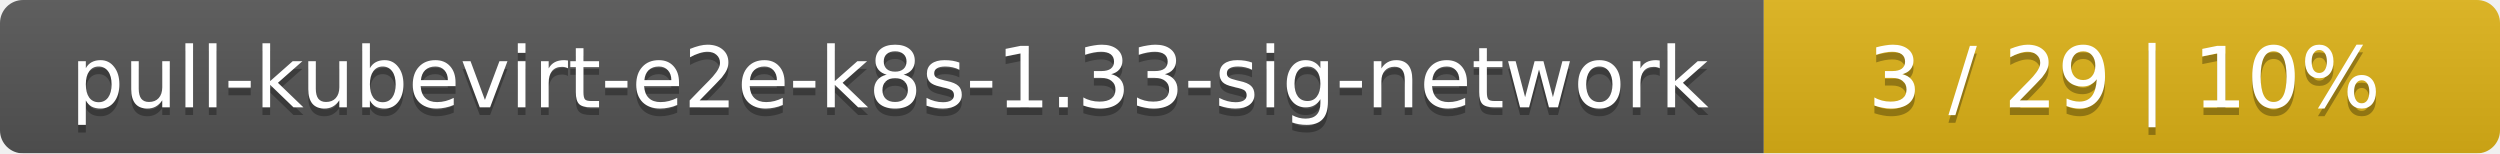
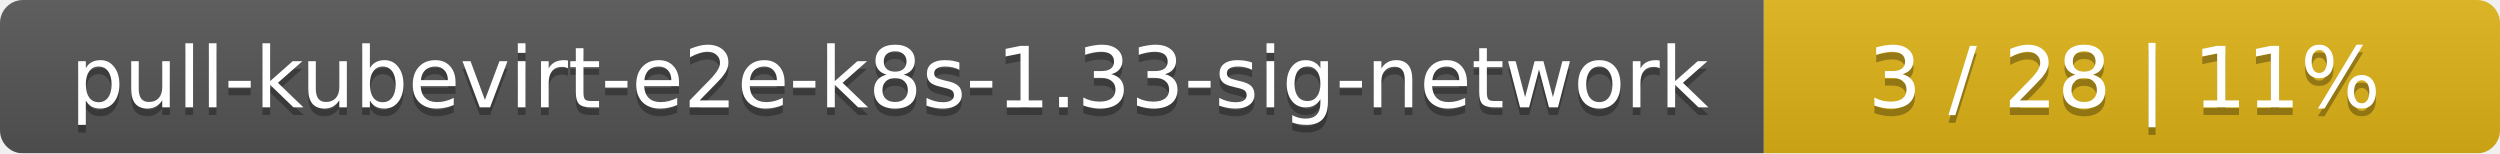
<svg xmlns="http://www.w3.org/2000/svg" width="326" height="20">
  <linearGradient id="smooth" x2="0" y2="100%">
    <stop offset="0" stop-color="#bbb" stop-opacity=".1" />
    <stop offset="1" stop-opacity=".1" />
  </linearGradient>
  <mask id="round">
    <rect width="326" height="20" rx="3" fill="#fff" />
  </mask>
  <g mask="url(#round)">
    <rect width="230" height="20" fill="#555" />
    <rect x="230" width="96" height="20" fill="#dfb317" />
    <rect width="326" height="20" fill="url(#smooth)" />
  </g>
  <g fill="#fff" text-anchor="middle" font-family="DejaVu Sans,Verdana,Geneva,sans-serif" font-size="11">
    <text x="116" y="15" fill="#010101" fill-opacity=".3">pull-kubevirt-e2e-k8s-1.33-sig-network</text>
    <text x="116" y="14">pull-kubevirt-e2e-k8s-1.33-sig-network</text>
-     <text x="277" y="15" fill="#010101" fill-opacity=".3">3 / 29    |    10%</text>
-     <text x="277" y="14">3 / 29    |    10%</text>
+     <text x="277" y="15" fill="#010101" fill-opacity=".3">3 / 28    |    11%</text>
+     <text x="277" y="14">3 / 28    |    11%</text>
  </g>
</svg>
